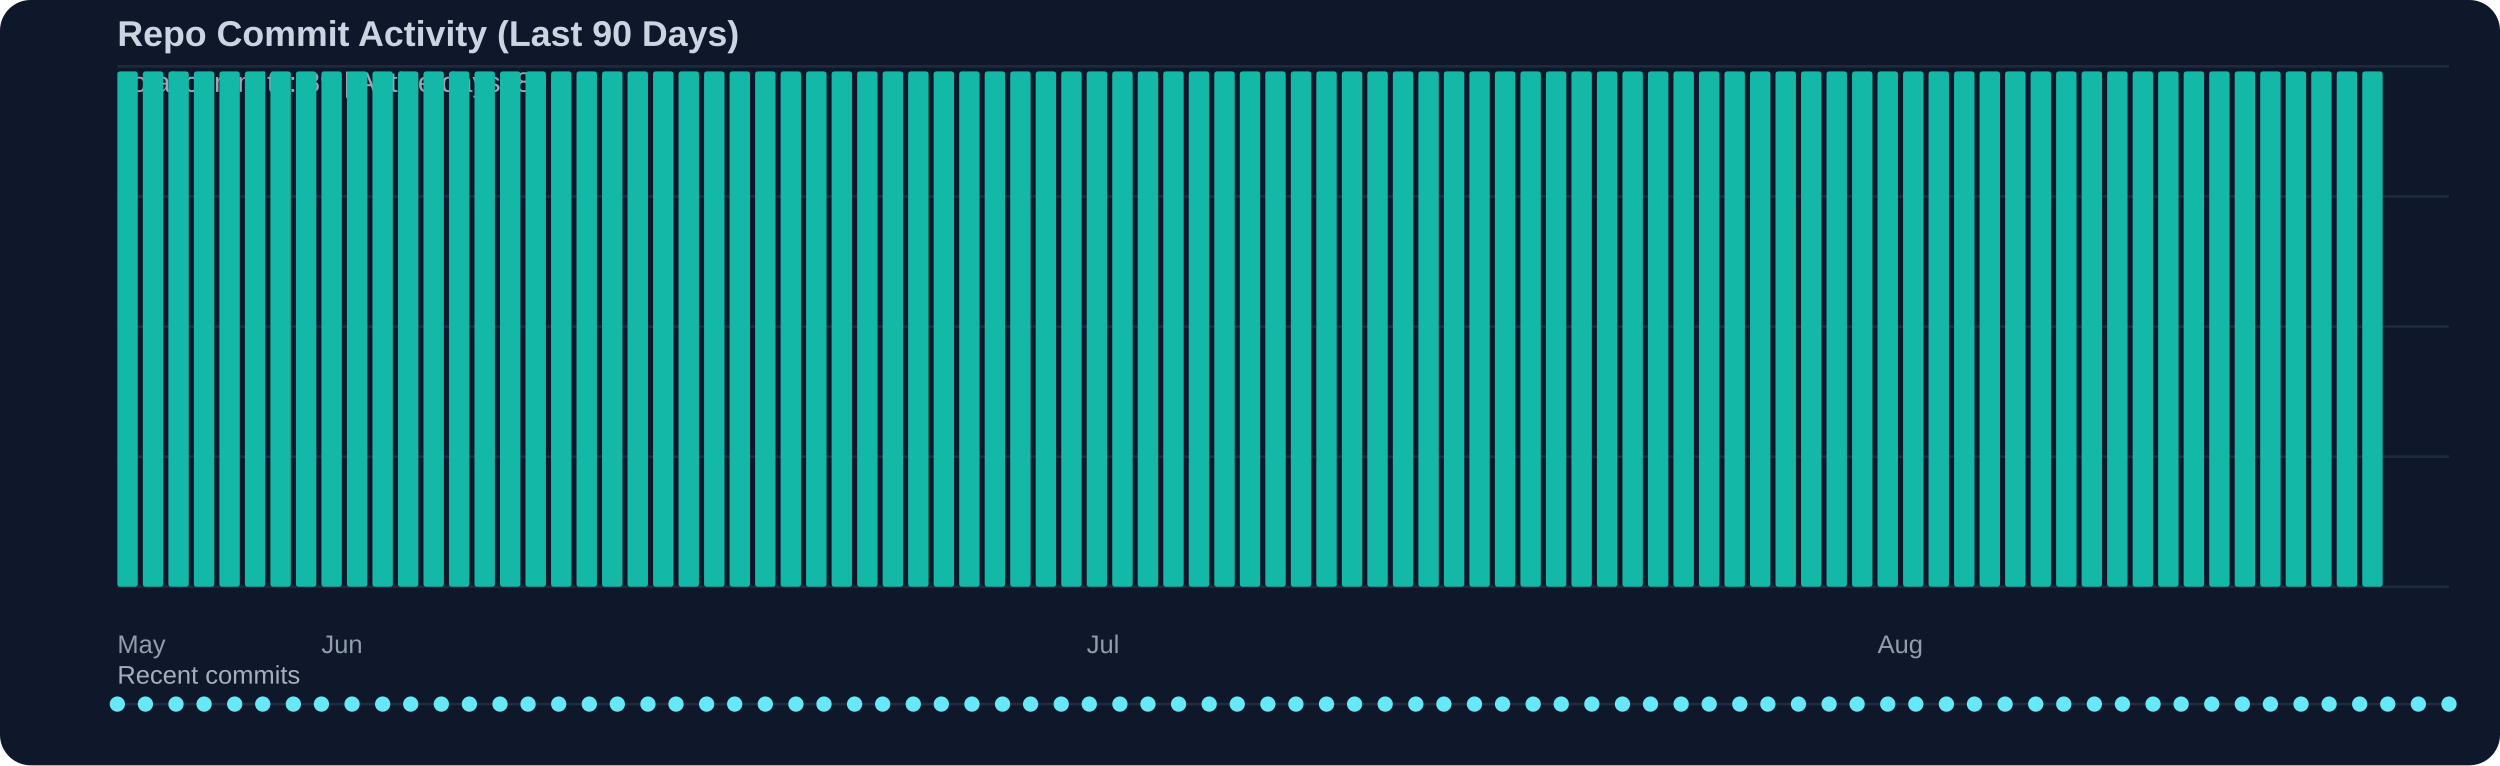
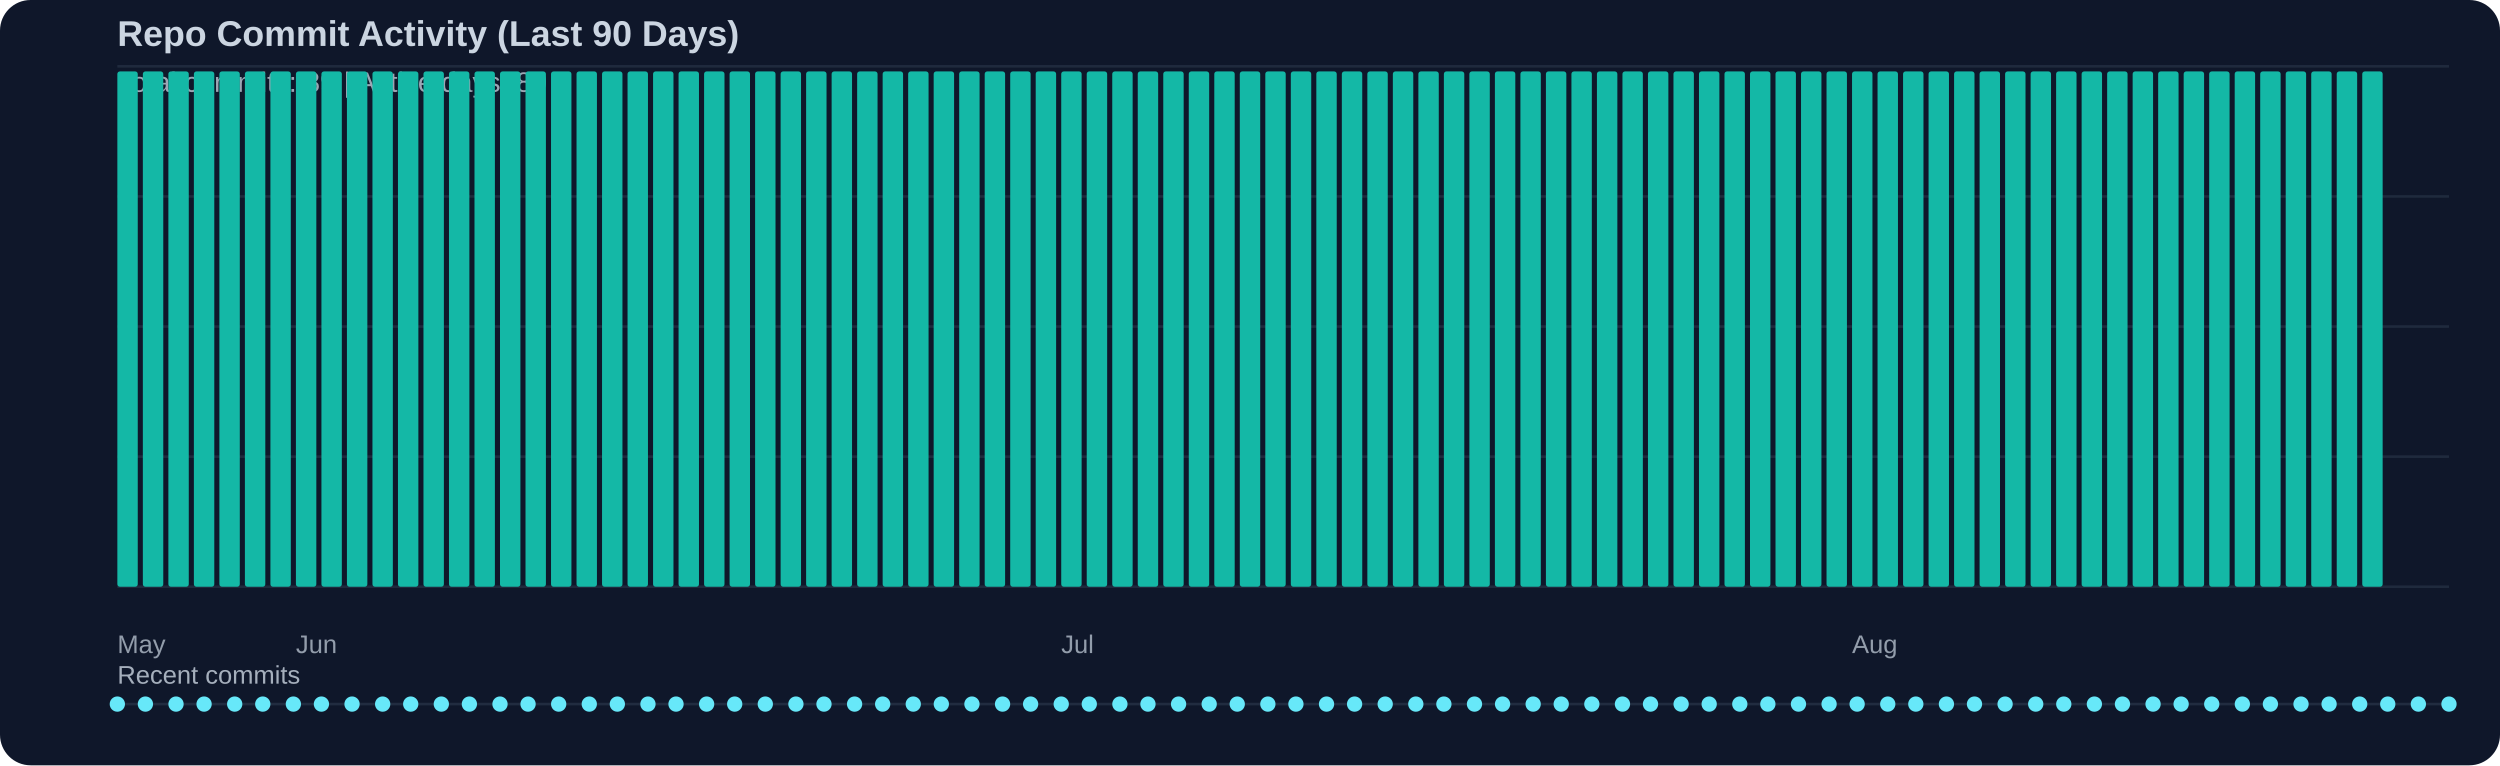
<svg xmlns="http://www.w3.org/2000/svg" width="980" height="300" viewBox="0 0 980 300">
  <rect width="100%" height="100%" fill="#0f172a" rx="12" />
  <text x="46" y="18" fill="#cbd5e1" font-family="Segoe UI, Arial, sans-serif" font-size="14" font-weight="600">Repo Commit Activity (Last 90 Days)</text>
  <text x="46" y="36" fill="#cbd5e1" opacity="0.75" font-family="Segoe UI, Arial, sans-serif" font-size="11">Total commits: 89 | Active days: 89</text>
  <line x1="46" y1="26" x2="960" y2="26" stroke="#334155" stroke-width="1" opacity="0.45" />
  <line x1="46" y1="77" x2="960" y2="77" stroke="#334155" stroke-width="1" opacity="0.45" />
  <line x1="46" y1="128" x2="960" y2="128" stroke="#334155" stroke-width="1" opacity="0.45" />
  <line x1="46" y1="179" x2="960" y2="179" stroke="#334155" stroke-width="1" opacity="0.45" />
  <line x1="46" y1="230" x2="960" y2="230" stroke="#334155" stroke-width="1" opacity="0.45" />
  <rect x="46" y="28" width="8" height="202" fill="#14b8a6" rx="1" />
  <rect x="56" y="28" width="8" height="202" fill="#14b8a6" rx="1" />
  <rect x="66" y="28" width="8" height="202" fill="#14b8a6" rx="1" />
  <rect x="76" y="28" width="8" height="202" fill="#14b8a6" rx="1" />
  <rect x="86" y="28" width="8" height="202" fill="#14b8a6" rx="1" />
  <rect x="96" y="28" width="8" height="202" fill="#14b8a6" rx="1" />
  <rect x="106" y="28" width="8" height="202" fill="#14b8a6" rx="1" />
  <rect x="116" y="28" width="8" height="202" fill="#14b8a6" rx="1" />
  <rect x="126" y="28" width="8" height="202" fill="#14b8a6" rx="1" />
  <rect x="136" y="28" width="8" height="202" fill="#14b8a6" rx="1" />
  <rect x="146" y="28" width="8" height="202" fill="#14b8a6" rx="1" />
  <rect x="156" y="28" width="8" height="202" fill="#14b8a6" rx="1" />
  <rect x="166" y="28" width="8" height="202" fill="#14b8a6" rx="1" />
  <rect x="176" y="28" width="8" height="202" fill="#14b8a6" rx="1" />
  <rect x="186" y="28" width="8" height="202" fill="#14b8a6" rx="1" />
  <rect x="196" y="28" width="8" height="202" fill="#14b8a6" rx="1" />
  <rect x="206" y="28" width="8" height="202" fill="#14b8a6" rx="1" />
  <rect x="216" y="28" width="8" height="202" fill="#14b8a6" rx="1" />
  <rect x="226" y="28" width="8" height="202" fill="#14b8a6" rx="1" />
  <rect x="236" y="28" width="8" height="202" fill="#14b8a6" rx="1" />
  <rect x="246" y="28" width="8" height="202" fill="#14b8a6" rx="1" />
  <rect x="256" y="28" width="8" height="202" fill="#14b8a6" rx="1" />
  <rect x="266" y="28" width="8" height="202" fill="#14b8a6" rx="1" />
  <rect x="276" y="28" width="8" height="202" fill="#14b8a6" rx="1" />
  <rect x="286" y="28" width="8" height="202" fill="#14b8a6" rx="1" />
  <rect x="296" y="28" width="8" height="202" fill="#14b8a6" rx="1" />
  <rect x="306" y="28" width="8" height="202" fill="#14b8a6" rx="1" />
  <rect x="316" y="28" width="8" height="202" fill="#14b8a6" rx="1" />
  <rect x="326" y="28" width="8" height="202" fill="#14b8a6" rx="1" />
  <rect x="336" y="28" width="8" height="202" fill="#14b8a6" rx="1" />
  <rect x="346" y="28" width="8" height="202" fill="#14b8a6" rx="1" />
  <rect x="356" y="28" width="8" height="202" fill="#14b8a6" rx="1" />
  <rect x="366" y="28" width="8" height="202" fill="#14b8a6" rx="1" />
  <rect x="376" y="28" width="8" height="202" fill="#14b8a6" rx="1" />
  <rect x="386" y="28" width="8" height="202" fill="#14b8a6" rx="1" />
  <rect x="396" y="28" width="8" height="202" fill="#14b8a6" rx="1" />
  <rect x="406" y="28" width="8" height="202" fill="#14b8a6" rx="1" />
  <rect x="416" y="28" width="8" height="202" fill="#14b8a6" rx="1" />
  <rect x="426" y="28" width="8" height="202" fill="#14b8a6" rx="1" />
  <rect x="436" y="28" width="8" height="202" fill="#14b8a6" rx="1" />
  <rect x="446" y="28" width="8" height="202" fill="#14b8a6" rx="1" />
  <rect x="456" y="28" width="8" height="202" fill="#14b8a6" rx="1" />
  <rect x="466" y="28" width="8" height="202" fill="#14b8a6" rx="1" />
  <rect x="476" y="28" width="8" height="202" fill="#14b8a6" rx="1" />
  <rect x="486" y="28" width="8" height="202" fill="#14b8a6" rx="1" />
  <rect x="496" y="28" width="8" height="202" fill="#14b8a6" rx="1" />
  <rect x="506" y="28" width="8" height="202" fill="#14b8a6" rx="1" />
  <rect x="516" y="28" width="8" height="202" fill="#14b8a6" rx="1" />
  <rect x="526" y="28" width="8" height="202" fill="#14b8a6" rx="1" />
  <rect x="536" y="28" width="8" height="202" fill="#14b8a6" rx="1" />
  <rect x="546" y="28" width="8" height="202" fill="#14b8a6" rx="1" />
  <rect x="556" y="28" width="8" height="202" fill="#14b8a6" rx="1" />
  <rect x="566" y="28" width="8" height="202" fill="#14b8a6" rx="1" />
  <rect x="576" y="28" width="8" height="202" fill="#14b8a6" rx="1" />
  <rect x="586" y="28" width="8" height="202" fill="#14b8a6" rx="1" />
  <rect x="596" y="28" width="8" height="202" fill="#14b8a6" rx="1" />
  <rect x="606" y="28" width="8" height="202" fill="#14b8a6" rx="1" />
  <rect x="616" y="28" width="8" height="202" fill="#14b8a6" rx="1" />
  <rect x="626" y="28" width="8" height="202" fill="#14b8a6" rx="1" />
  <rect x="636" y="28" width="8" height="202" fill="#14b8a6" rx="1" />
  <rect x="646" y="28" width="8" height="202" fill="#14b8a6" rx="1" />
  <rect x="656" y="28" width="8" height="202" fill="#14b8a6" rx="1" />
  <rect x="666" y="28" width="8" height="202" fill="#14b8a6" rx="1" />
  <rect x="676" y="28" width="8" height="202" fill="#14b8a6" rx="1" />
  <rect x="686" y="28" width="8" height="202" fill="#14b8a6" rx="1" />
  <rect x="696" y="28" width="8" height="202" fill="#14b8a6" rx="1" />
  <rect x="706" y="28" width="8" height="202" fill="#14b8a6" rx="1" />
  <rect x="716" y="28" width="8" height="202" fill="#14b8a6" rx="1" />
  <rect x="726" y="28" width="8" height="202" fill="#14b8a6" rx="1" />
  <rect x="736" y="28" width="8" height="202" fill="#14b8a6" rx="1" />
  <rect x="746" y="28" width="8" height="202" fill="#14b8a6" rx="1" />
  <rect x="756" y="28" width="8" height="202" fill="#14b8a6" rx="1" />
  <rect x="766" y="28" width="8" height="202" fill="#14b8a6" rx="1" />
  <rect x="776" y="28" width="8" height="202" fill="#14b8a6" rx="1" />
  <rect x="786" y="28" width="8" height="202" fill="#14b8a6" rx="1" />
  <rect x="796" y="28" width="8" height="202" fill="#14b8a6" rx="1" />
  <rect x="806" y="28" width="8" height="202" fill="#14b8a6" rx="1" />
  <rect x="816" y="28" width="8" height="202" fill="#14b8a6" rx="1" />
  <rect x="826" y="28" width="8" height="202" fill="#14b8a6" rx="1" />
  <rect x="836" y="28" width="8" height="202" fill="#14b8a6" rx="1" />
  <rect x="846" y="28" width="8" height="202" fill="#14b8a6" rx="1" />
  <rect x="856" y="28" width="8" height="202" fill="#14b8a6" rx="1" />
  <rect x="866" y="28" width="8" height="202" fill="#14b8a6" rx="1" />
  <rect x="876" y="28" width="8" height="202" fill="#14b8a6" rx="1" />
  <rect x="886" y="28" width="8" height="202" fill="#14b8a6" rx="1" />
  <rect x="896" y="28" width="8" height="202" fill="#14b8a6" rx="1" />
  <rect x="906" y="28" width="8" height="202" fill="#14b8a6" rx="1" />
  <rect x="916" y="28" width="8" height="202" fill="#14b8a6" rx="1" />
  <rect x="926" y="28" width="8" height="202" fill="#14b8a6" rx="1" />
  <text x="46" y="256" fill="#cbd5e1" opacity="0.7" font-family="Segoe UI, Arial, sans-serif" font-size="10">May</text>
-   <text x="126" y="256" fill="#cbd5e1" opacity="0.7" font-family="Segoe UI, Arial, sans-serif" font-size="10">Jun</text>
-   <text x="426" y="256" fill="#cbd5e1" opacity="0.7" font-family="Segoe UI, Arial, sans-serif" font-size="10">Jul</text>
-   <text x="736" y="256" fill="#cbd5e1" opacity="0.7" font-family="Segoe UI, Arial, sans-serif" font-size="10">Aug</text>
+   <text x="116" y="256" fill="#cbd5e1" opacity="0.7" font-family="Segoe UI, Arial, sans-serif" font-size="10">Jun</text>
+   <text x="416" y="256" fill="#cbd5e1" opacity="0.7" font-family="Segoe UI, Arial, sans-serif" font-size="10">Jul</text>
+   <text x="726" y="256" fill="#cbd5e1" opacity="0.7" font-family="Segoe UI, Arial, sans-serif" font-size="10">Aug</text>
  <text x="46" y="268" fill="#cbd5e1" opacity="0.8" font-family="Segoe UI, Arial, sans-serif" font-size="10">Recent commits</text>
  <line x1="46" y1="276" x2="960" y2="276" stroke="#334155" stroke-width="1" opacity="0.5" />
  <circle cx="46" cy="276" r="3" fill="#67e8f9" />
  <circle cx="57" cy="276" r="3" fill="#67e8f9" />
  <circle cx="69" cy="276" r="3" fill="#67e8f9" />
  <circle cx="80" cy="276" r="3" fill="#67e8f9" />
  <circle cx="92" cy="276" r="3" fill="#67e8f9" />
  <circle cx="103" cy="276" r="3" fill="#67e8f9" />
  <circle cx="115" cy="276" r="3" fill="#67e8f9" />
  <circle cx="126" cy="276" r="3" fill="#67e8f9" />
  <circle cx="138" cy="276" r="3" fill="#67e8f9" />
  <circle cx="150" cy="276" r="3" fill="#67e8f9" />
  <circle cx="161" cy="276" r="3" fill="#67e8f9" />
  <circle cx="173" cy="276" r="3" fill="#67e8f9" />
  <circle cx="184" cy="276" r="3" fill="#67e8f9" />
  <circle cx="196" cy="276" r="3" fill="#67e8f9" />
  <circle cx="207" cy="276" r="3" fill="#67e8f9" />
  <circle cx="219" cy="276" r="3" fill="#67e8f9" />
  <circle cx="231" cy="276" r="3" fill="#67e8f9" />
  <circle cx="242" cy="276" r="3" fill="#67e8f9" />
  <circle cx="254" cy="276" r="3" fill="#67e8f9" />
  <circle cx="265" cy="276" r="3" fill="#67e8f9" />
  <circle cx="277" cy="276" r="3" fill="#67e8f9" />
  <circle cx="288" cy="276" r="3" fill="#67e8f9" />
  <circle cx="300" cy="276" r="3" fill="#67e8f9" />
  <circle cx="312" cy="276" r="3" fill="#67e8f9" />
  <circle cx="323" cy="276" r="3" fill="#67e8f9" />
  <circle cx="335" cy="276" r="3" fill="#67e8f9" />
  <circle cx="346" cy="276" r="3" fill="#67e8f9" />
  <circle cx="358" cy="276" r="3" fill="#67e8f9" />
  <circle cx="369" cy="276" r="3" fill="#67e8f9" />
  <circle cx="381" cy="276" r="3" fill="#67e8f9" />
  <circle cx="393" cy="276" r="3" fill="#67e8f9" />
  <circle cx="404" cy="276" r="3" fill="#67e8f9" />
  <circle cx="416" cy="276" r="3" fill="#67e8f9" />
  <circle cx="427" cy="276" r="3" fill="#67e8f9" />
  <circle cx="439" cy="276" r="3" fill="#67e8f9" />
  <circle cx="450" cy="276" r="3" fill="#67e8f9" />
  <circle cx="462" cy="276" r="3" fill="#67e8f9" />
  <circle cx="474" cy="276" r="3" fill="#67e8f9" />
  <circle cx="485" cy="276" r="3" fill="#67e8f9" />
  <circle cx="497" cy="276" r="3" fill="#67e8f9" />
  <circle cx="508" cy="276" r="3" fill="#67e8f9" />
  <circle cx="520" cy="276" r="3" fill="#67e8f9" />
  <circle cx="531" cy="276" r="3" fill="#67e8f9" />
  <circle cx="543" cy="276" r="3" fill="#67e8f9" />
  <circle cx="555" cy="276" r="3" fill="#67e8f9" />
  <circle cx="566" cy="276" r="3" fill="#67e8f9" />
  <circle cx="578" cy="276" r="3" fill="#67e8f9" />
  <circle cx="589" cy="276" r="3" fill="#67e8f9" />
  <circle cx="601" cy="276" r="3" fill="#67e8f9" />
  <circle cx="612" cy="276" r="3" fill="#67e8f9" />
  <circle cx="624" cy="276" r="3" fill="#67e8f9" />
  <circle cx="636" cy="276" r="3" fill="#67e8f9" />
  <circle cx="647" cy="276" r="3" fill="#67e8f9" />
  <circle cx="659" cy="276" r="3" fill="#67e8f9" />
  <circle cx="670" cy="276" r="3" fill="#67e8f9" />
  <circle cx="682" cy="276" r="3" fill="#67e8f9" />
  <circle cx="693" cy="276" r="3" fill="#67e8f9" />
  <circle cx="705" cy="276" r="3" fill="#67e8f9" />
  <circle cx="717" cy="276" r="3" fill="#67e8f9" />
  <circle cx="728" cy="276" r="3" fill="#67e8f9" />
  <circle cx="740" cy="276" r="3" fill="#67e8f9" />
  <circle cx="751" cy="276" r="3" fill="#67e8f9" />
  <circle cx="763" cy="276" r="3" fill="#67e8f9" />
  <circle cx="774" cy="276" r="3" fill="#67e8f9" />
  <circle cx="786" cy="276" r="3" fill="#67e8f9" />
  <circle cx="798" cy="276" r="3" fill="#67e8f9" />
  <circle cx="809" cy="276" r="3" fill="#67e8f9" />
  <circle cx="821" cy="276" r="3" fill="#67e8f9" />
  <circle cx="832" cy="276" r="3" fill="#67e8f9" />
  <circle cx="844" cy="276" r="3" fill="#67e8f9" />
  <circle cx="855" cy="276" r="3" fill="#67e8f9" />
  <circle cx="867" cy="276" r="3" fill="#67e8f9" />
  <circle cx="879" cy="276" r="3" fill="#67e8f9" />
  <circle cx="890" cy="276" r="3" fill="#67e8f9" />
  <circle cx="902" cy="276" r="3" fill="#67e8f9" />
  <circle cx="913" cy="276" r="3" fill="#67e8f9" />
  <circle cx="925" cy="276" r="3" fill="#67e8f9" />
  <circle cx="936" cy="276" r="3" fill="#67e8f9" />
  <circle cx="948" cy="276" r="3" fill="#67e8f9" />
  <circle cx="960" cy="276" r="3" fill="#67e8f9" />
</svg>
